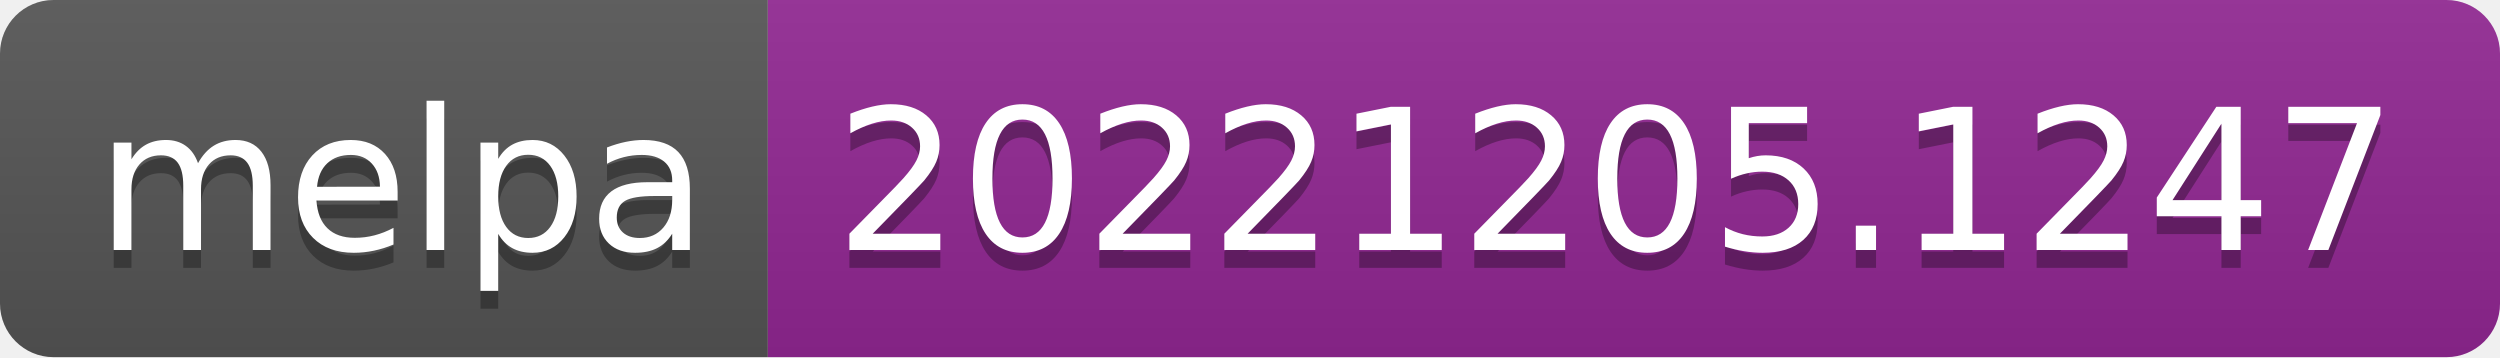
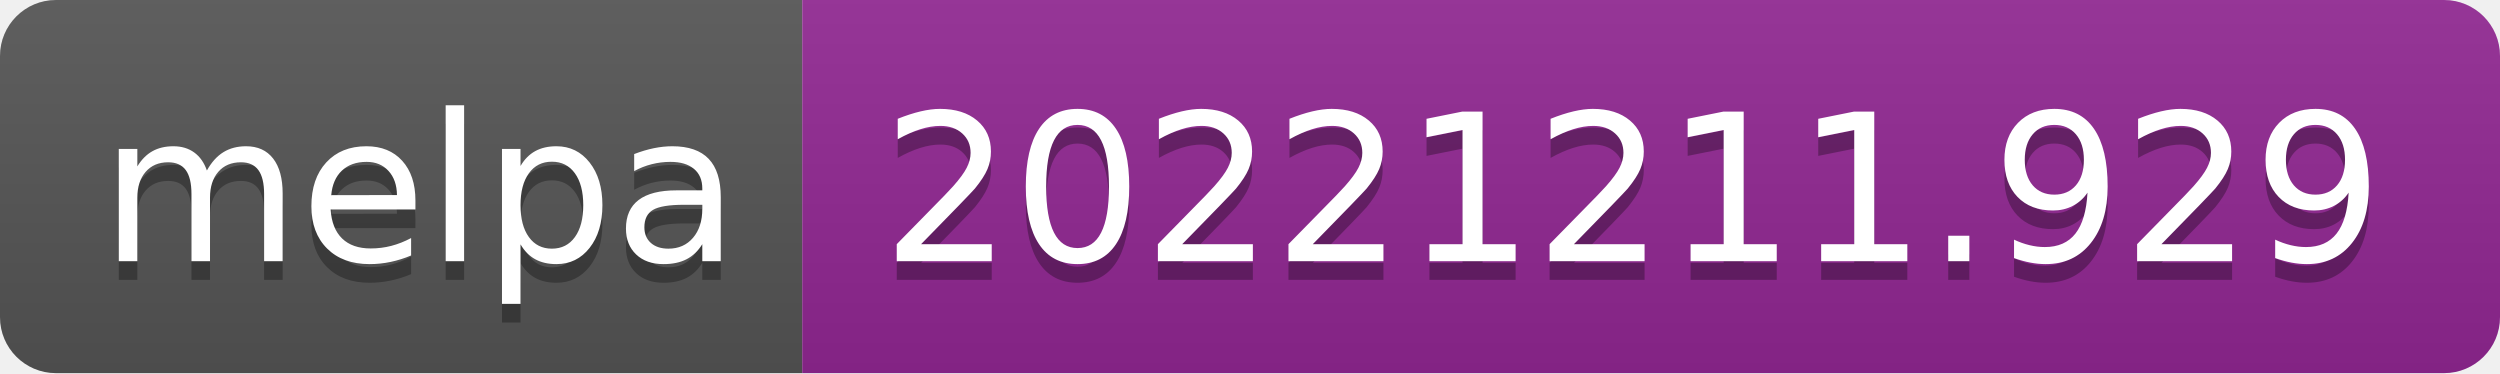
- <svg xmlns="http://www.w3.org/2000/svg" width="140" height="20" role="img" aria-label="melpa: 20221205.1247">
+ <svg xmlns="http://www.w3.org/2000/svg" width="134" height="20" role="img" aria-label="melpa: 20221211.929">
  <linearGradient id="s" x2="0" y2="100%">
    <stop offset="0" stop-color="#bbb" stop-opacity=".1" />
    <stop offset="1" stop-opacity=".1" />
  </linearGradient>
  <clipPath id="r">
-     <rect width="140" height="20" rx="3" fill="#fff" />
+     <rect width="134" height="20" rx="3" fill="#fff" />
  </clipPath>
  <g clip-path="url(#r)">
    <rect width="43" height="20" fill="#555" />
-     <rect x="43" width="97" height="20" fill="#922793" />
-     <rect width="140" height="20" fill="url(#s)" />
+     <rect x="43" width="91" height="20" fill="#922793" />
+     <rect width="134" height="20" fill="url(#s)" />
  </g>
  <g fill="#fff" text-anchor="middle" font-family="Verdana,Geneva,DejaVu Sans,sans-serif" text-rendering="geometricPrecision" font-size="110">
    <text aria-hidden="true" x="225" y="150" fill="#010101" fill-opacity=".3" transform="scale(.1)" textLength="330">melpa</text>
    <text x="225" y="140" transform="scale(.1)" fill="#fff" textLength="330">melpa</text>
-     <text aria-hidden="true" x="905" y="150" fill="#010101" fill-opacity=".3" transform="scale(.1)" textLength="870">20221205.1247</text>
-     <text x="905" y="140" transform="scale(.1)" fill="#fff" textLength="870">20221205.1247</text>
+     <text aria-hidden="true" x="875" y="150" fill="#010101" fill-opacity=".3" transform="scale(.1)" textLength="810">20221211.929</text>
+     <text x="875" y="140" transform="scale(.1)" fill="#fff" textLength="810">20221211.929</text>
  </g>
</svg>
